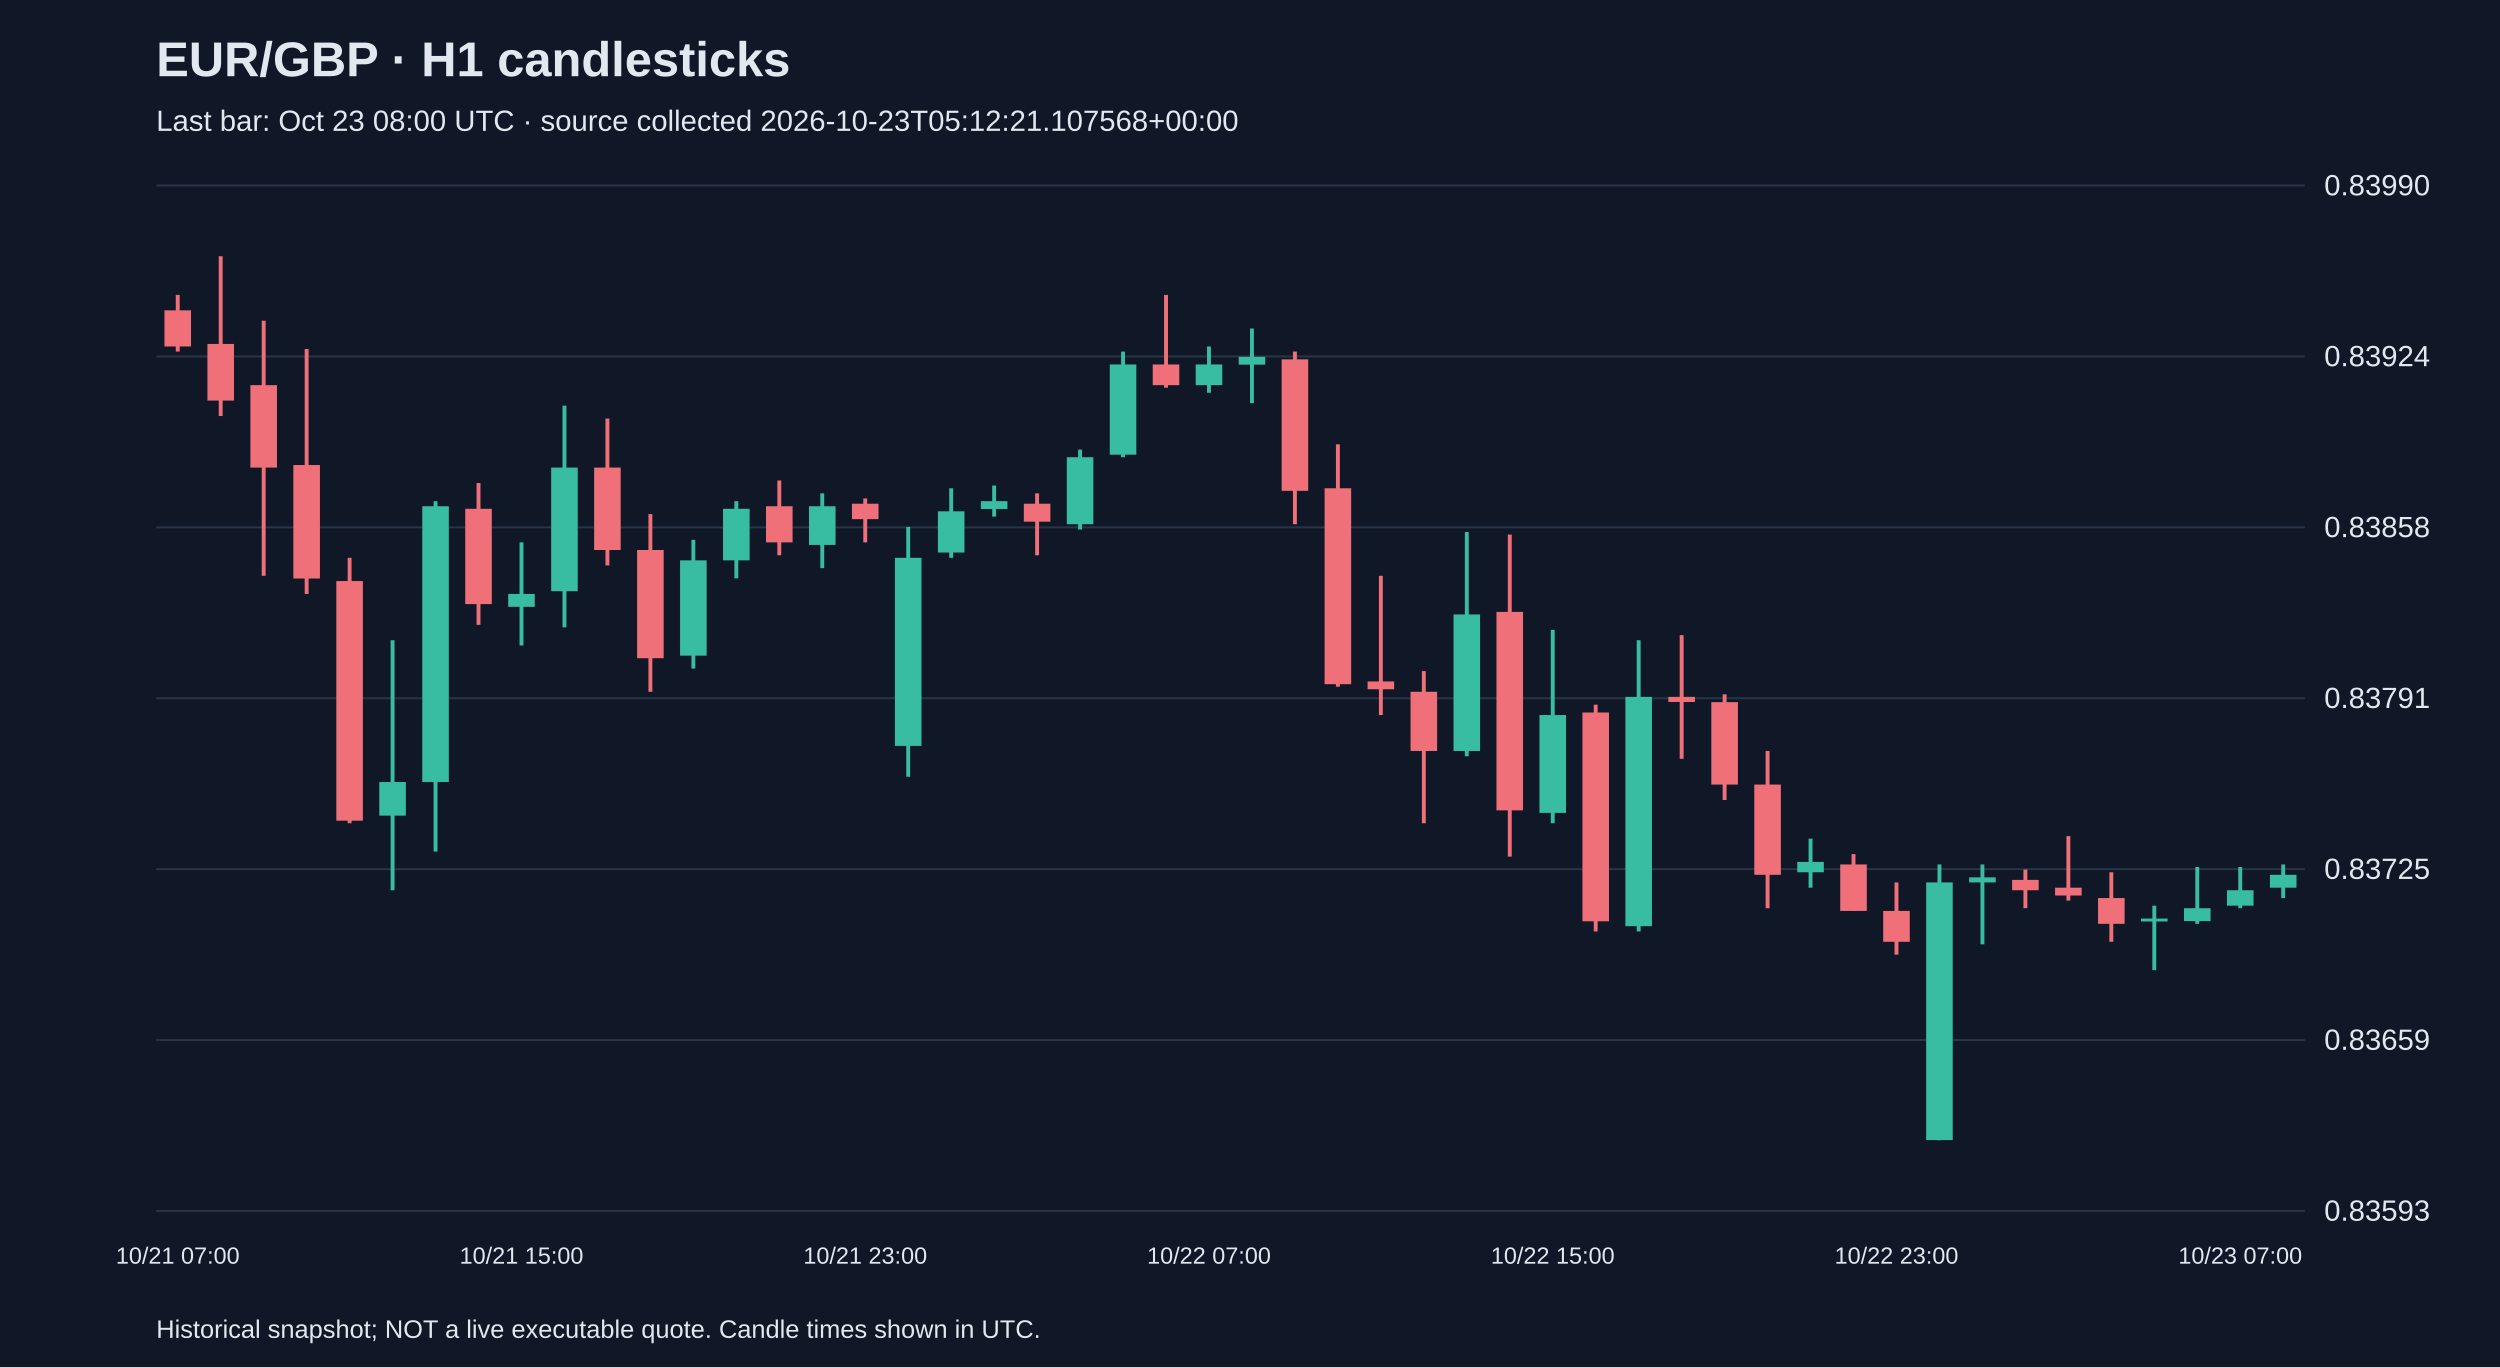
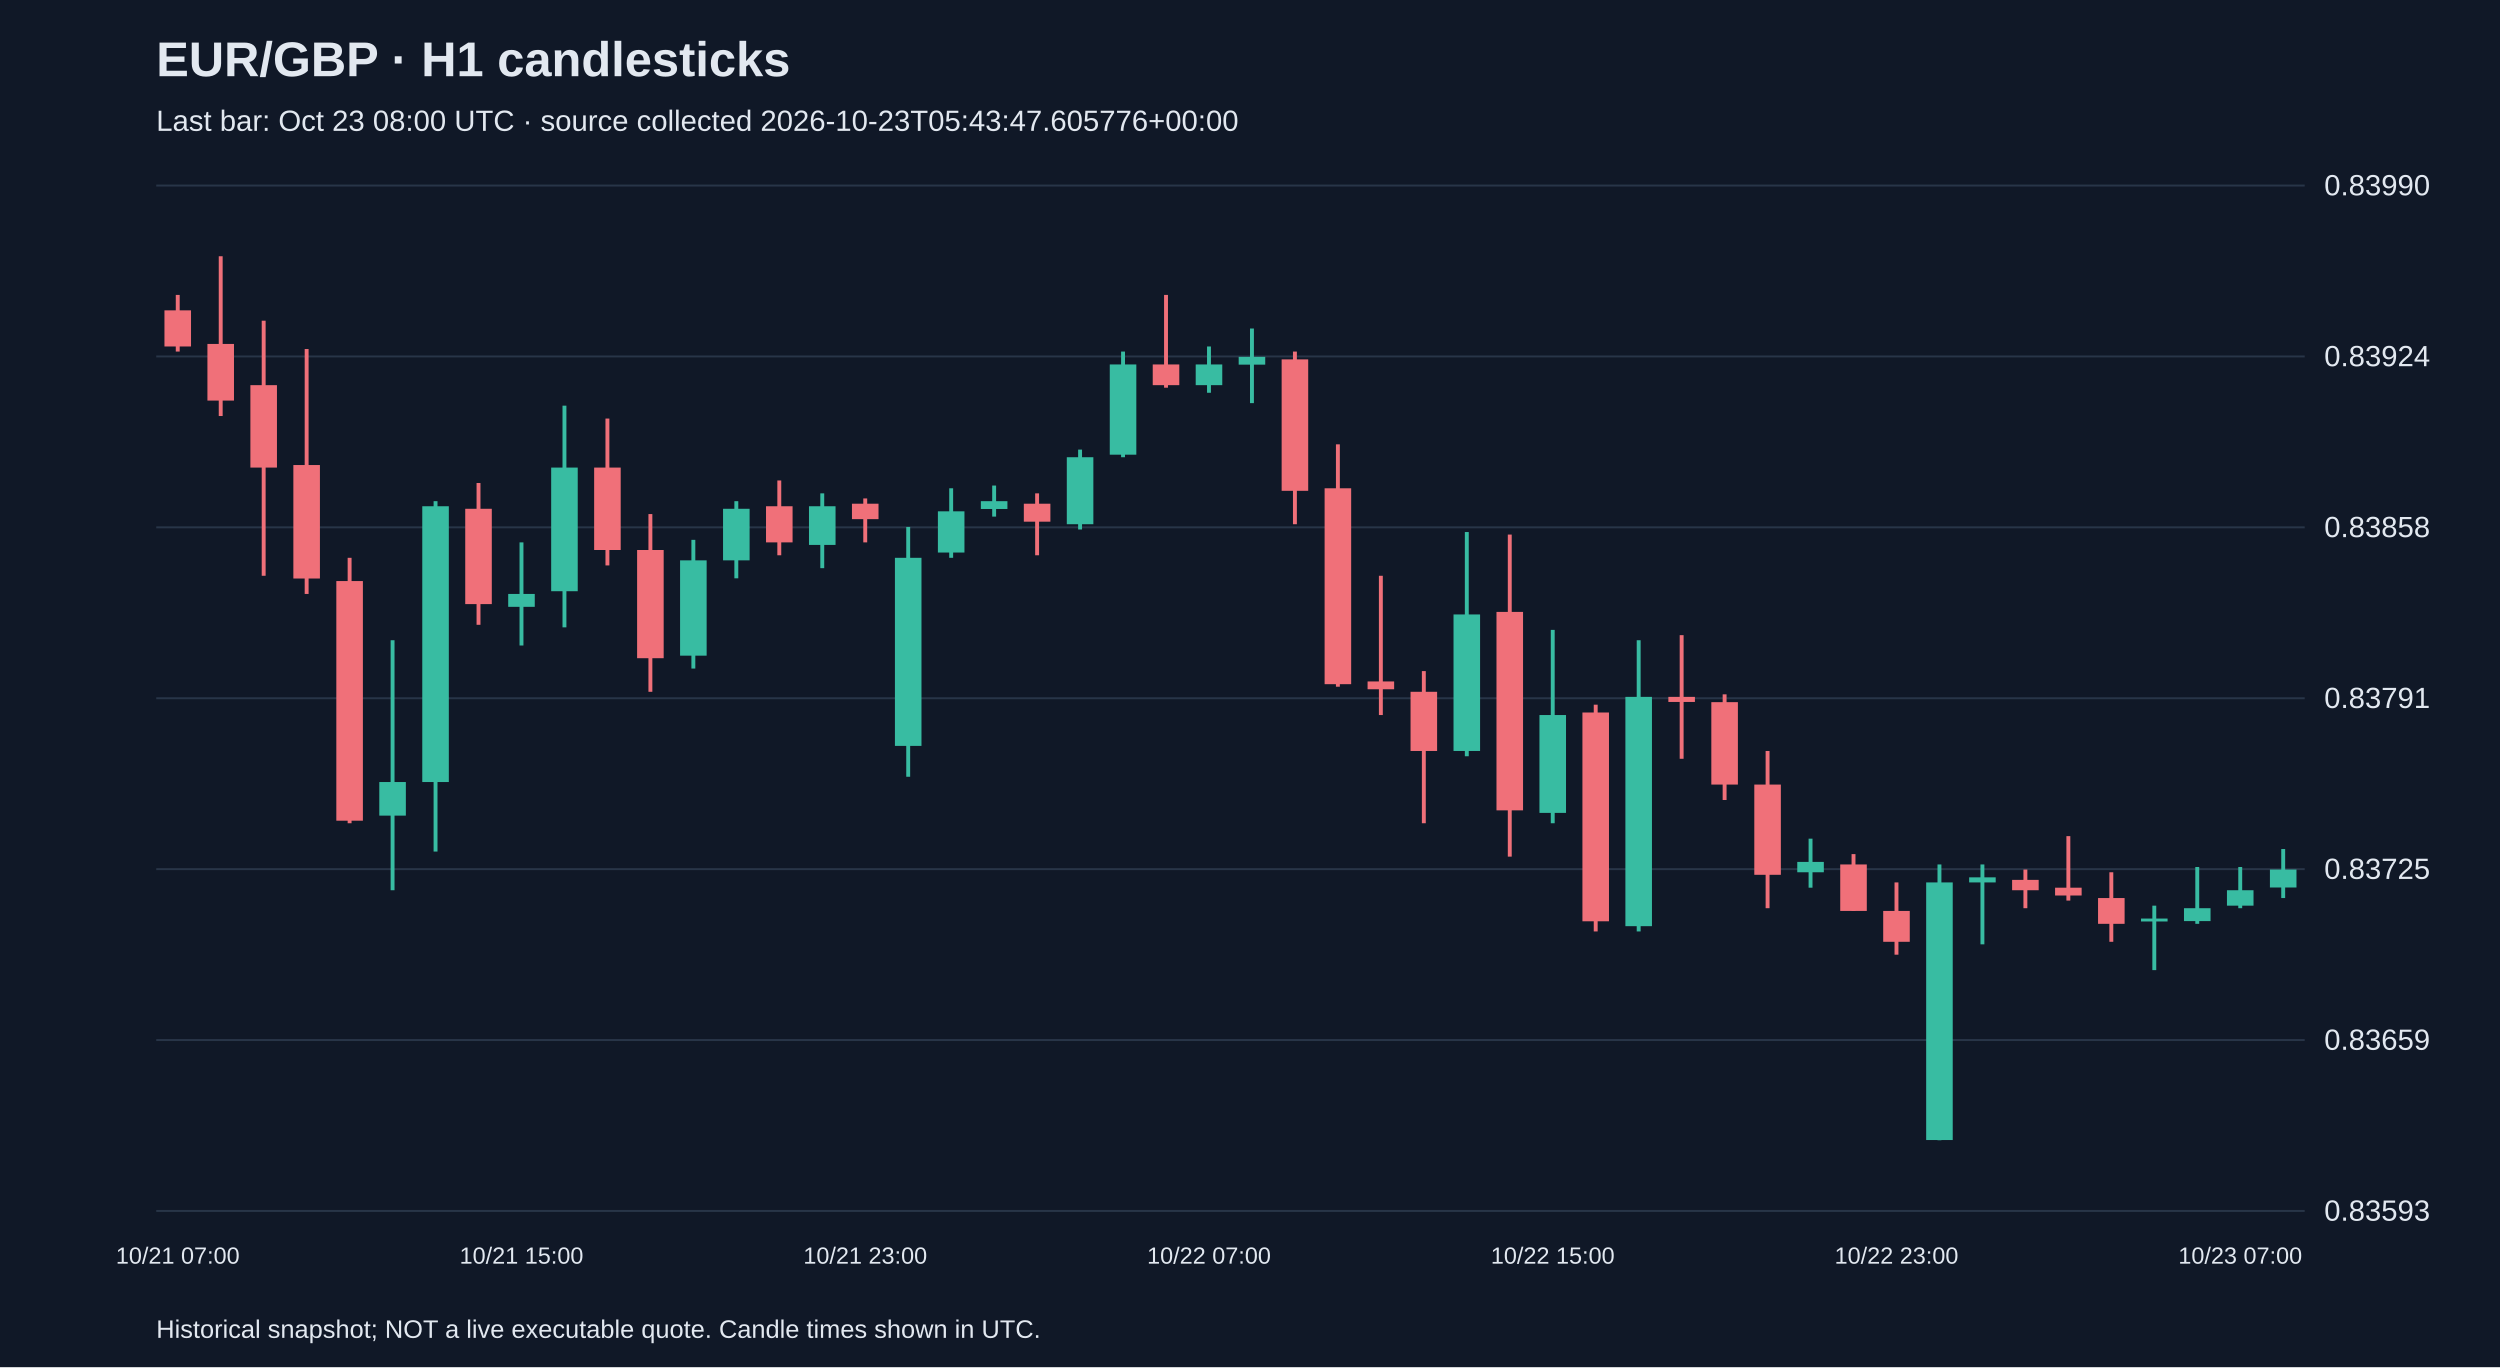
<svg xmlns="http://www.w3.org/2000/svg" viewBox="0 0 1280 700">
  <rect width="100%" height="100%" fill="#101827" />
  <style>text{font-family:Arial,sans-serif;fill:#e2e8f0}</style>
  <text x="80" y="39" font-size="25" font-weight="bold">EUR/GBP · H1 candlesticks</text>
-   <text x="80" y="67" font-size="15" fill="#a6b1c5">Last bar: Oct 23 08:00 UTC · source collected 2026-10-23T05:12:21.107568+00:00</text>
+   <text x="80" y="67" font-size="15" fill="#a6b1c5">Last bar: Oct 23 08:00 UTC · source collected 2026-10-23T05:43:47.605776+00:00</text>
  <line x1="80" y1="620.0" x2="1180" y2="620.0" stroke="#283548" />
  <text x="1190" y="625.0" font-size="15">0.83593</text>
  <line x1="80" y1="532.5" x2="1180" y2="532.5" stroke="#283548" />
  <text x="1190" y="537.5" font-size="15">0.83659</text>
  <line x1="80" y1="445.0" x2="1180" y2="445.0" stroke="#283548" />
  <text x="1190" y="450.0" font-size="15">0.83725</text>
  <line x1="80" y1="357.5" x2="1180" y2="357.5" stroke="#283548" />
  <text x="1190" y="362.5" font-size="15">0.83791</text>
  <line x1="80" y1="270.0" x2="1180" y2="270.0" stroke="#283548" />
  <text x="1190" y="275.0" font-size="15">0.83858</text>
  <line x1="80" y1="182.5" x2="1180" y2="182.5" stroke="#283548" />
  <text x="1190" y="187.5" font-size="15">0.83924</text>
  <line x1="80" y1="95.0" x2="1180" y2="95.0" stroke="#283548" />
  <text x="1190" y="100.0" font-size="15">0.83990</text>
  <line x1="91.0" y1="151.0" x2="91.0" y2="180.0" stroke="#f07079" stroke-width="2" />
  <rect x="84.2" y="158.9" width="13.6" height="18.5" fill="#f07079" />
  <text x="91.0" y="647" text-anchor="middle" font-size="12">10/21 07:00</text>
  <line x1="113.0" y1="131.2" x2="113.0" y2="213.0" stroke="#f07079" stroke-width="2" />
  <rect x="106.2" y="176.1" width="13.6" height="29.0" fill="#f07079" />
  <line x1="135.0" y1="164.2" x2="135.0" y2="294.8" stroke="#f07079" stroke-width="2" />
  <rect x="128.2" y="197.2" width="13.6" height="42.2" fill="#f07079" />
  <line x1="157.0" y1="178.7" x2="157.0" y2="304.1" stroke="#f07079" stroke-width="2" />
  <rect x="150.2" y="238.1" width="13.6" height="58.1" fill="#f07079" />
  <line x1="179.0" y1="285.6" x2="179.0" y2="421.5" stroke="#f07079" stroke-width="2" />
  <rect x="172.2" y="297.5" width="13.6" height="122.7" fill="#f07079" />
  <line x1="201.0" y1="327.8" x2="201.0" y2="455.8" stroke="#38bca2" stroke-width="2" />
  <rect x="194.2" y="400.4" width="13.6" height="17.2" fill="#38bca2" />
  <line x1="223.0" y1="256.6" x2="223.0" y2="436.0" stroke="#38bca2" stroke-width="2" />
  <rect x="216.2" y="259.2" width="13.6" height="141.2" fill="#38bca2" />
  <line x1="245.0" y1="247.3" x2="245.0" y2="319.9" stroke="#f07079" stroke-width="2" />
  <rect x="238.2" y="260.5" width="13.6" height="48.8" fill="#f07079" />
  <line x1="267.0" y1="277.7" x2="267.0" y2="330.5" stroke="#38bca2" stroke-width="2" />
  <rect x="260.2" y="304.1" width="13.6" height="6.6" fill="#38bca2" />
  <text x="267.0" y="647" text-anchor="middle" font-size="12">10/21 15:00</text>
  <line x1="289.0" y1="207.7" x2="289.0" y2="321.2" stroke="#38bca2" stroke-width="2" />
  <rect x="282.2" y="239.4" width="13.6" height="63.3" fill="#38bca2" />
  <line x1="311.0" y1="214.3" x2="311.0" y2="289.5" stroke="#f07079" stroke-width="2" />
  <rect x="304.2" y="239.4" width="13.6" height="42.2" fill="#f07079" />
  <line x1="333.0" y1="263.2" x2="333.0" y2="354.2" stroke="#f07079" stroke-width="2" />
  <rect x="326.2" y="281.6" width="13.6" height="55.4" fill="#f07079" />
  <line x1="355.0" y1="276.4" x2="355.0" y2="342.3" stroke="#38bca2" stroke-width="2" />
  <rect x="348.2" y="286.9" width="13.6" height="48.8" fill="#38bca2" />
  <line x1="377.0" y1="256.6" x2="377.0" y2="296.1" stroke="#38bca2" stroke-width="2" />
  <rect x="370.2" y="260.5" width="13.6" height="26.4" fill="#38bca2" />
  <line x1="399.0" y1="246.0" x2="399.0" y2="284.3" stroke="#f07079" stroke-width="2" />
  <rect x="392.2" y="259.2" width="13.6" height="18.5" fill="#f07079" />
  <line x1="421.0" y1="252.6" x2="421.0" y2="290.9" stroke="#38bca2" stroke-width="2" />
  <rect x="414.2" y="259.2" width="13.6" height="19.8" fill="#38bca2" />
  <line x1="443.0" y1="255.2" x2="443.0" y2="277.7" stroke="#f07079" stroke-width="2" />
  <rect x="436.2" y="257.9" width="13.6" height="7.9" fill="#f07079" />
  <text x="443.0" y="647" text-anchor="middle" font-size="12">10/21 23:00</text>
  <line x1="465.0" y1="269.8" x2="465.0" y2="397.7" stroke="#38bca2" stroke-width="2" />
  <rect x="458.2" y="285.6" width="13.6" height="96.3" fill="#38bca2" />
  <line x1="487.0" y1="250.0" x2="487.0" y2="285.6" stroke="#38bca2" stroke-width="2" />
  <rect x="480.2" y="261.8" width="13.6" height="21.1" fill="#38bca2" />
  <line x1="509.0" y1="248.6" x2="509.0" y2="264.5" stroke="#38bca2" stroke-width="2" />
  <rect x="502.2" y="256.6" width="13.6" height="4.0" fill="#38bca2" />
  <line x1="531.0" y1="252.6" x2="531.0" y2="284.3" stroke="#f07079" stroke-width="2" />
  <rect x="524.2" y="257.9" width="13.6" height="9.2" fill="#f07079" />
  <line x1="553.0" y1="230.2" x2="553.0" y2="271.1" stroke="#38bca2" stroke-width="2" />
  <rect x="546.2" y="234.1" width="13.6" height="34.3" fill="#38bca2" />
  <line x1="575.0" y1="180.0" x2="575.0" y2="234.1" stroke="#38bca2" stroke-width="2" />
  <rect x="568.2" y="186.6" width="13.6" height="46.2" fill="#38bca2" />
  <line x1="597.0" y1="151.0" x2="597.0" y2="198.5" stroke="#f07079" stroke-width="2" />
  <rect x="590.2" y="186.6" width="13.6" height="10.6" fill="#f07079" />
  <line x1="619.0" y1="177.4" x2="619.0" y2="201.1" stroke="#38bca2" stroke-width="2" />
  <rect x="612.2" y="186.6" width="13.6" height="10.6" fill="#38bca2" />
  <text x="619.0" y="647" text-anchor="middle" font-size="12">10/22 07:00</text>
  <line x1="641.0" y1="168.2" x2="641.0" y2="206.4" stroke="#38bca2" stroke-width="2" />
  <rect x="634.2" y="182.7" width="13.6" height="4.0" fill="#38bca2" />
  <line x1="663.0" y1="180.0" x2="663.0" y2="268.4" stroke="#f07079" stroke-width="2" />
  <rect x="656.2" y="184.0" width="13.6" height="67.3" fill="#f07079" />
  <line x1="685.0" y1="227.5" x2="685.0" y2="351.6" stroke="#f07079" stroke-width="2" />
  <rect x="678.2" y="250.0" width="13.6" height="100.3" fill="#f07079" />
  <line x1="707.0" y1="294.8" x2="707.0" y2="366.1" stroke="#f07079" stroke-width="2" />
  <rect x="700.2" y="348.9" width="13.6" height="4.0" fill="#f07079" />
  <line x1="729.0" y1="343.6" x2="729.0" y2="421.5" stroke="#f07079" stroke-width="2" />
  <rect x="722.2" y="354.2" width="13.6" height="30.3" fill="#f07079" />
  <line x1="751.0" y1="272.4" x2="751.0" y2="387.2" stroke="#38bca2" stroke-width="2" />
  <rect x="744.2" y="314.6" width="13.6" height="69.9" fill="#38bca2" />
  <line x1="773.0" y1="273.7" x2="773.0" y2="438.6" stroke="#f07079" stroke-width="2" />
  <rect x="766.2" y="313.3" width="13.6" height="101.6" fill="#f07079" />
  <line x1="795.0" y1="322.5" x2="795.0" y2="421.5" stroke="#38bca2" stroke-width="2" />
  <rect x="788.2" y="366.1" width="13.6" height="50.1" fill="#38bca2" />
  <text x="795.0" y="647" text-anchor="middle" font-size="12">10/22 15:00</text>
  <line x1="817.0" y1="360.8" x2="817.0" y2="476.9" stroke="#f07079" stroke-width="2" />
  <rect x="810.2" y="364.8" width="13.6" height="106.9" fill="#f07079" />
  <line x1="839.0" y1="327.8" x2="839.0" y2="476.9" stroke="#38bca2" stroke-width="2" />
  <rect x="832.2" y="356.8" width="13.6" height="117.4" fill="#38bca2" />
  <line x1="861.0" y1="325.2" x2="861.0" y2="388.5" stroke="#f07079" stroke-width="2" />
  <rect x="854.2" y="356.8" width="13.6" height="2.6" fill="#f07079" />
  <line x1="883.0" y1="355.5" x2="883.0" y2="409.6" stroke="#f07079" stroke-width="2" />
  <rect x="876.2" y="359.5" width="13.6" height="42.2" fill="#f07079" />
  <line x1="905.0" y1="384.5" x2="905.0" y2="465.0" stroke="#f07079" stroke-width="2" />
  <rect x="898.2" y="401.7" width="13.6" height="46.2" fill="#f07079" />
  <line x1="927.0" y1="429.4" x2="927.0" y2="454.5" stroke="#38bca2" stroke-width="2" />
  <rect x="920.2" y="441.3" width="13.6" height="5.3" fill="#38bca2" />
  <line x1="949.0" y1="437.3" x2="949.0" y2="466.4" stroke="#f07079" stroke-width="2" />
  <rect x="942.2" y="442.6" width="13.6" height="23.8" fill="#f07079" />
  <line x1="971.0" y1="451.8" x2="971.0" y2="488.8" stroke="#f07079" stroke-width="2" />
  <rect x="964.2" y="466.4" width="13.6" height="15.8" fill="#f07079" />
  <text x="971.0" y="647" text-anchor="middle" font-size="12">10/22 23:00</text>
  <line x1="993.0" y1="442.6" x2="993.0" y2="583.8" stroke="#38bca2" stroke-width="2" />
  <rect x="986.2" y="451.8" width="13.6" height="131.9" fill="#38bca2" />
  <line x1="1015.0" y1="442.6" x2="1015.0" y2="483.5" stroke="#38bca2" stroke-width="2" />
  <rect x="1008.2" y="449.2" width="13.6" height="2.6" fill="#38bca2" />
  <line x1="1037.0" y1="445.2" x2="1037.0" y2="465.0" stroke="#f07079" stroke-width="2" />
  <rect x="1030.2" y="450.5" width="13.6" height="5.3" fill="#f07079" />
  <line x1="1059.0" y1="428.1" x2="1059.0" y2="461.1" stroke="#f07079" stroke-width="2" />
  <rect x="1052.2" y="454.5" width="13.6" height="4.0" fill="#f07079" />
  <line x1="1081.0" y1="446.6" x2="1081.0" y2="482.2" stroke="#f07079" stroke-width="2" />
  <rect x="1074.2" y="459.8" width="13.6" height="13.2" fill="#f07079" />
  <line x1="1103.0" y1="463.7" x2="1103.0" y2="496.7" stroke="#38bca2" stroke-width="2" />
  <rect x="1096.2" y="470.3" width="13.6" height="1.5" fill="#38bca2" />
  <line x1="1125.0" y1="443.9" x2="1125.0" y2="473.0" stroke="#38bca2" stroke-width="2" />
  <rect x="1118.2" y="465.0" width="13.6" height="6.6" fill="#38bca2" />
  <line x1="1147.0" y1="443.9" x2="1147.0" y2="465.0" stroke="#38bca2" stroke-width="2" />
  <rect x="1140.2" y="455.8" width="13.6" height="7.9" fill="#38bca2" />
  <text x="1147.0" y="647" text-anchor="middle" font-size="12">10/23 07:00</text>
-   <line x1="1169.0" y1="442.6" x2="1169.0" y2="459.8" stroke="#38bca2" stroke-width="2" />
-   <rect x="1162.2" y="447.9" width="13.6" height="6.6" fill="#38bca2" />
+   <line x1="1169.0" y1="434.7" x2="1169.0" y2="459.8" stroke="#38bca2" stroke-width="2" />
+   <rect x="1162.2" y="445.2" width="13.6" height="9.2" fill="#38bca2" />
  <text x="80" y="685" font-size="13">Historical snapshot; NOT a live executable quote. Candle times shown in UTC.</text>
</svg>
